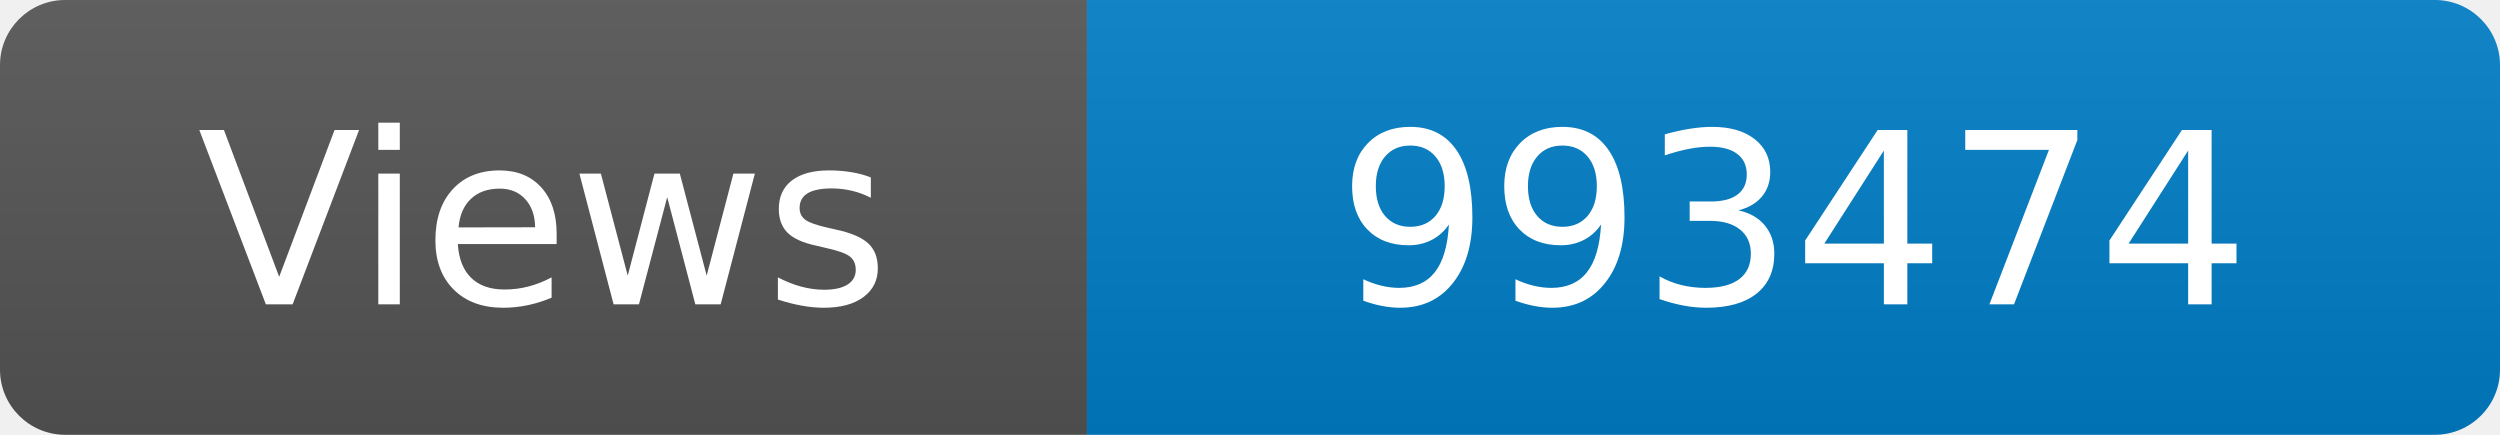
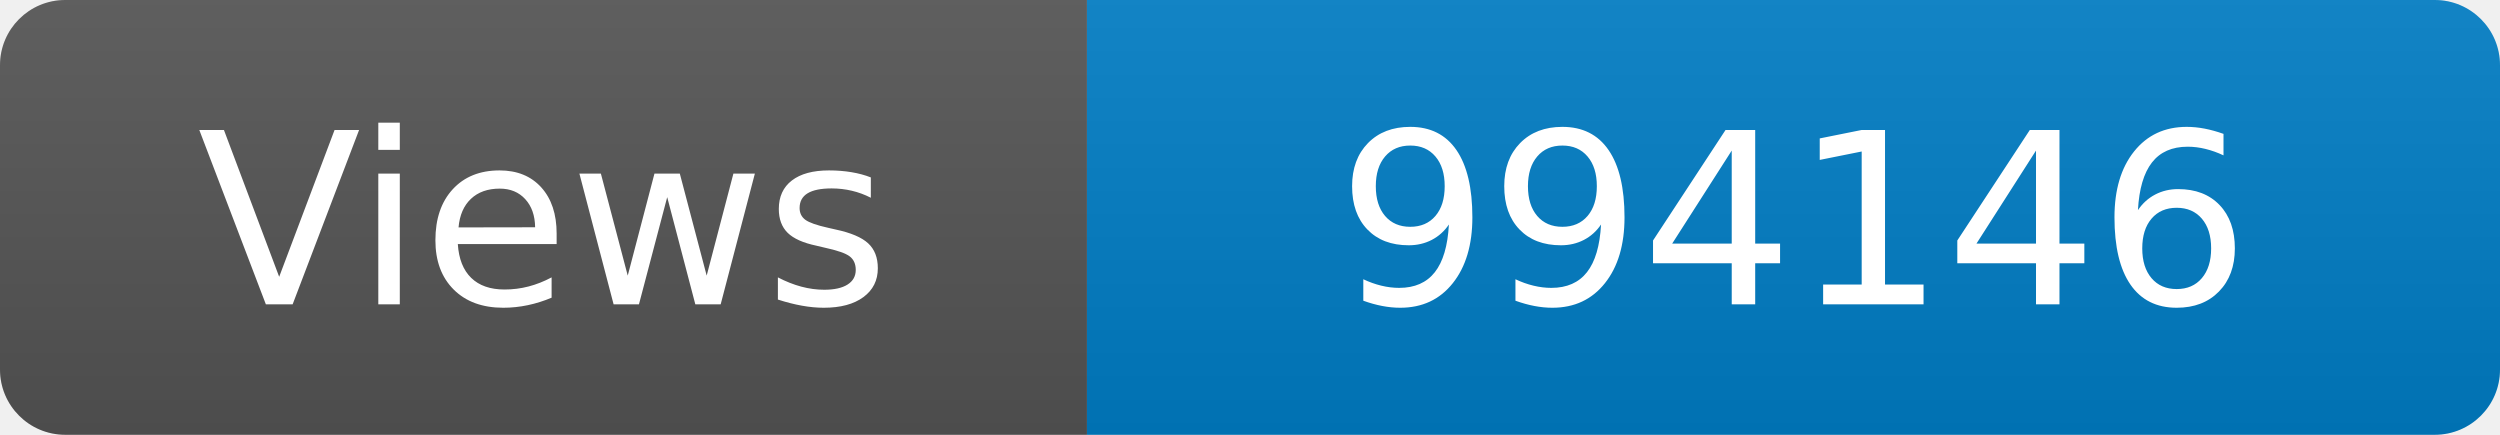
<svg xmlns="http://www.w3.org/2000/svg" width="115" height="20" role="img" aria-label="Maintained?: yes">
  <linearGradient id="s" x2="0" y2="100%">
    <stop offset="0" stop-color="#bbb" stop-opacity=".1" />
    <stop offset="1" stop-opacity=".1" />
  </linearGradient>
  <clipPath id="r">
    <rect width="115" height="20" rx="3" fill="#fff" />
  </clipPath>
  <g clip-path="url(#r)">
    <rect width="50" height="20" fill="#555" />
    <rect x="50" width="160" height="20" fill="#007ec6" />
    <rect width="115" height="20" fill="url(#s)" />
  </g>
  <g fill="#fff" text-anchor="middle" font-family="Verdana,Geneva,DejaVu Sans,sans-serif" font-size="110">
    <text x="250" y="140" transform="scale(.1)" fill="#fff">Views</text>
-     <text x="825" y="140" transform="scale(.1)" fill="#fff">993474</text>
+     <text x="825" y="140" transform="scale(.1)" fill="#fff">994146</text>
  </g>
</svg>
